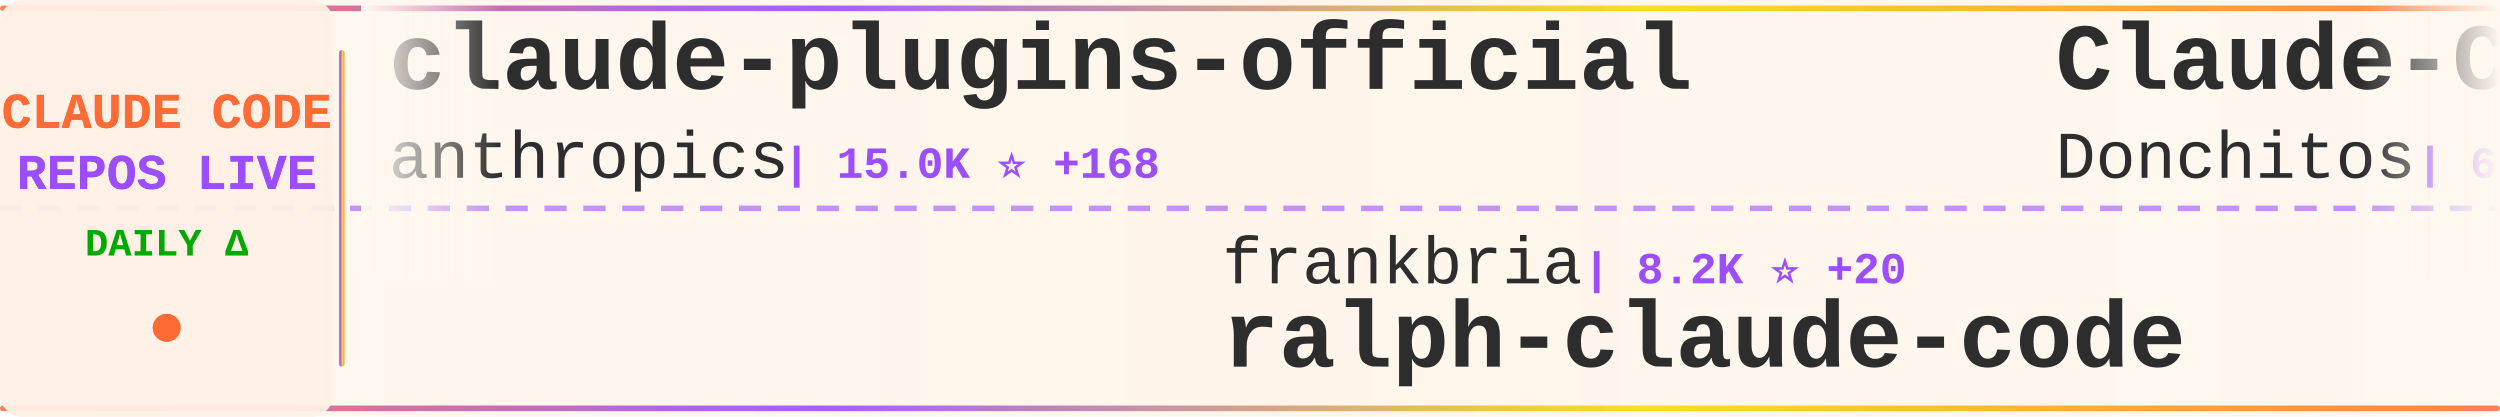
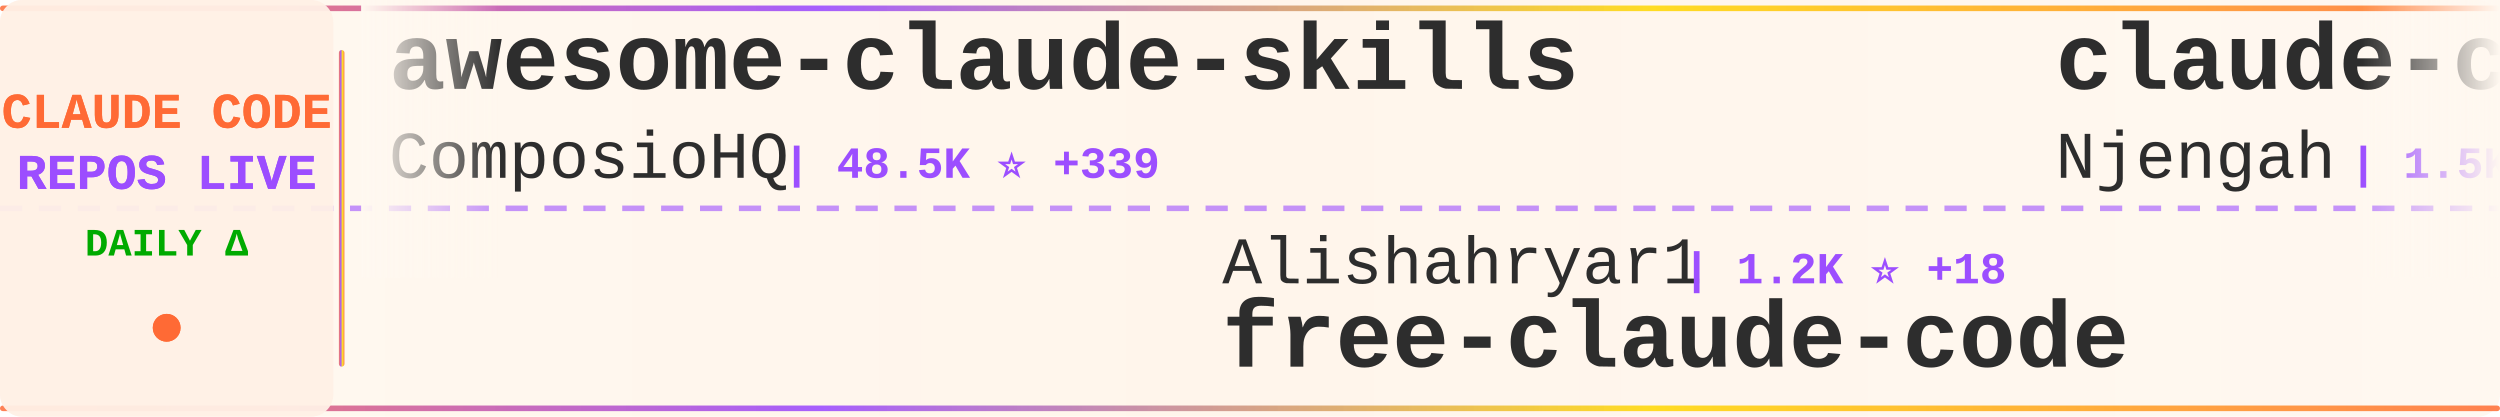
<svg xmlns="http://www.w3.org/2000/svg" width="900" height="150">
  <defs>
    <linearGradient id="tickerBg" x1="0%" y1="0%" x2="100%" y2="0%">
      <stop offset="0%" style="stop-color:#fff8f0;stop-opacity:0.98" />
      <stop offset="50%" style="stop-color:#fff5eb;stop-opacity:1" />
      <stop offset="100%" style="stop-color:#fff8f0;stop-opacity:0.98" />
    </linearGradient>
    <linearGradient id="borderGrad" x1="0%" y1="0%" x2="100%" y2="0%">
      <stop offset="0%" style="stop-color:#FF6B35;stop-opacity:0.85">
        <animate attributeName="stop-opacity" values="0.85;1;0.85" dur="2s" repeatCount="indefinite" />
      </stop>
      <stop offset="33%" style="stop-color:#9C4EFF;stop-opacity:0.9">
        <animate attributeName="stop-opacity" values="0.9;1;0.9" dur="2.2s" repeatCount="indefinite" />
      </stop>
      <stop offset="66%" style="stop-color:#FFD700;stop-opacity:0.85">
        <animate attributeName="stop-opacity" values="0.85;1;0.85" dur="1.8s" repeatCount="indefinite" />
      </stop>
      <stop offset="100%" style="stop-color:#FF6B35;stop-opacity:0.85">
        <animate attributeName="stop-opacity" values="0.85;1;0.85" dur="2s" repeatCount="indefinite" />
      </stop>
    </linearGradient>
    <filter id="textGlow">
      <feGaussianBlur stdDeviation="0.15" result="coloredBlur" />
      <feMerge>
        <feMergeNode in="coloredBlur" />
        <feMergeNode in="SourceGraphic" />
      </feMerge>
    </filter>
    <filter id="metricGlow">
      <feGaussianBlur stdDeviation="0.2" result="coloredBlur" />
      <feMerge>
        <feMergeNode in="coloredBlur" />
        <feMergeNode in="SourceGraphic" />
      </feMerge>
    </filter>
    <linearGradient id="leftFade" x1="0%" y1="0%" x2="100%" y2="0%">
      <stop offset="0%" style="stop-color:#fff8f0;stop-opacity:1" />
      <stop offset="100%" style="stop-color:#fff8f0;stop-opacity:0" />
    </linearGradient>
    <linearGradient id="rightFade" x1="0%" y1="0%" x2="100%" y2="0%">
      <stop offset="0%" style="stop-color:#fff8f0;stop-opacity:0" />
      <stop offset="100%" style="stop-color:#fff8f0;stop-opacity:1" />
    </linearGradient>
  </defs>
  <rect width="900" height="150" fill="url(#tickerBg)" rx="8" />
  <rect x="0" y="2" width="900" height="2" fill="url(#borderGrad)" rx="1" />
  <rect x="0" y="146" width="900" height="2" fill="url(#borderGrad)" rx="1" />
  <line x1="0" y1="75" x2="900" y2="75" stroke="#9C4EFF" stroke-width="2" stroke-dasharray="8 6" opacity="0.6" />
  <rect x="0" y="0" width="120" height="150" fill="#fff0e6" opacity="0.95" rx="8" />
  <text x="60" y="46" font-family="'Courier New', monospace" font-size="18" font-weight="bold" fill="#FF6B35" text-anchor="middle" filter="url(#textGlow)">
    CLAUDE CODE
  </text>
  <text x="60" y="68" font-family="'Courier New', monospace" font-size="18" font-weight="bold" fill="#9C4EFF" text-anchor="middle" filter="url(#textGlow)">
    REPOS LIVE
  </text>
  <text x="60" y="92" font-family="'Courier New', monospace" font-size="14" font-weight="bold" fill="#00aa00" text-anchor="middle">
    DAILY Δ
  </text>
  <circle cx="60" cy="118" r="5" fill="#FF6B35" filter="url(#metricGlow)">
    <animate attributeName="r" values="4;6;4" dur="1.5s" repeatCount="indefinite" />
    <animate attributeName="opacity" values="0.6;1;0.6" dur="1.5s" repeatCount="indefinite" />
  </circle>
  <rect x="122" y="18" width="2" height="114" fill="url(#borderGrad)" rx="1" />
  <clipPath id="tickerClip">
    <rect x="130" y="0" width="770" height="150" />
  </clipPath>
  <g clip-path="url(#tickerClip)">
    <g id="tickerItems">
      <animateTransform attributeName="transform" attributeType="XML" type="translate" from="0 0" to="-3000 0" dur="54s" repeatCount="indefinite" />
      <g transform="translate(0, 0)">
-         <text x="140" y="32" font-family="'Courier New', monospace" font-size="34" font-weight="bold" fill="#2d2d2d">claude-plugins-official</text>
-         <text x="140" y="64" font-family="'Courier New', monospace" font-size="24" font-weight="normal" fill="#2d2d2d" opacity="1.0">anthropics</text>
-         <text x="282" y="64" font-family="'Courier New', monospace" font-size="16" font-weight="bold" fill="#9C4EFF"> | 15.0K ⭐ +168</text>
+         <text x="140" y="32" font-family="'Courier New', monospace" font-size="34" font-weight="bold" fill="#2d2d2d">awesome-claude-skills</text>
+         <text x="140" y="64" font-family="'Courier New', monospace" font-size="24" font-weight="normal" fill="#2d2d2d" opacity="1.0">ComposioHQ</text>
+         <text x="282" y="64" font-family="'Courier New', monospace" font-size="16" font-weight="bold" fill="#9C4EFF"> | 48.5K ⭐ +339</text>
      </g>
      <g transform="translate(300, 0)">
-         <text x="140" y="102" font-family="'Courier New', monospace" font-size="24" font-weight="normal" fill="#2d2d2d" opacity="1.0">frankbria</text>
-         <text x="270" y="102" font-family="'Courier New', monospace" font-size="16" font-weight="bold" fill="#9C4EFF"> | 8.2K ⭐ +20</text>
-         <text x="140" y="132" font-family="'Courier New', monospace" font-size="34" font-weight="bold" fill="#2d2d2d">ralph-claude-code</text>
+         <text x="140" y="102" font-family="'Courier New', monospace" font-size="24" font-weight="normal" fill="#2d2d2d" opacity="1.0">Alishahryar1</text>
+         <text x="306" y="102" font-family="'Courier New', monospace" font-size="16" font-weight="bold" fill="#9C4EFF"> | 1.2K ⭐ +18</text>
+         <text x="140" y="132" font-family="'Courier New', monospace" font-size="34" font-weight="bold" fill="#2d2d2d">free-claude-code</text>
      </g>
      <g transform="translate(600, 0)">
-         <text x="140" y="32" font-family="'Courier New', monospace" font-size="34" font-weight="bold" fill="#2d2d2d">Claude-Code-Game-Studios</text>
-         <text x="140" y="64" font-family="'Courier New', monospace" font-size="24" font-weight="normal" fill="#2d2d2d" opacity="1.0">Donchitos</text>
-         <text x="270" y="64" font-family="'Courier New', monospace" font-size="16" font-weight="bold" fill="#9C4EFF"> | 6.6K ⭐ +915</text>
+         <text x="140" y="32" font-family="'Courier New', monospace" font-size="34" font-weight="bold" fill="#2d2d2d">claude-code-cheat-sheet</text>
+         <text x="140" y="64" font-family="'Courier New', monospace" font-size="24" font-weight="normal" fill="#2d2d2d" opacity="1.0">Njengah</text>
+         <text x="246" y="64" font-family="'Courier New', monospace" font-size="16" font-weight="bold" fill="#9C4EFF"> | 1.5K ⭐ +5</text>
      </g>
      <g transform="translate(900, 0)">
-         <text x="140" y="102" font-family="'Courier New', monospace" font-size="24" font-weight="normal" fill="#2d2d2d" opacity="1.0">Pimzino</text>
-         <text x="246" y="102" font-family="'Courier New', monospace" font-size="16" font-weight="bold" fill="#9C4EFF"> | 3.6K ⭐ +3</text>
-         <text x="140" y="132" font-family="'Courier New', monospace" font-size="34" font-weight="bold" fill="#2d2d2d">claude-code-spec-workflo...</text>
+         <text x="140" y="102" font-family="'Courier New', monospace" font-size="24" font-weight="normal" fill="#2d2d2d" opacity="1.0">FlorianBruniaux</text>
+         <text x="342" y="102" font-family="'Courier New', monospace" font-size="16" font-weight="bold" fill="#9C4EFF"> | 2.3K ⭐ +43</text>
+         <text x="140" y="132" font-family="'Courier New', monospace" font-size="34" font-weight="bold" fill="#2d2d2d">claude-code-ultimate-gui...</text>
      </g>
      <g transform="translate(1200, 0)">
-         <text x="140" y="32" font-family="'Courier New', monospace" font-size="34" font-weight="bold" fill="#2d2d2d">agents</text>
-         <text x="140" y="64" font-family="'Courier New', monospace" font-size="24" font-weight="normal" fill="#2d2d2d" opacity="1.0">wshobson</text>
-         <text x="258" y="64" font-family="'Courier New', monospace" font-size="16" font-weight="bold" fill="#9C4EFF"> | 32.4K ⭐ +75</text>
+         <text x="140" y="32" font-family="'Courier New', monospace" font-size="34" font-weight="bold" fill="#2d2d2d">edmunds-claude-code</text>
+         <text x="140" y="64" font-family="'Courier New', monospace" font-size="24" font-weight="normal" fill="#2d2d2d" opacity="1.0">edmund-io</text>
+         <text x="270" y="64" font-family="'Courier New', monospace" font-size="16" font-weight="bold" fill="#9C4EFF"> | 1.4K ⭐ +5</text>
      </g>
      <g transform="translate(1500, 0)">
-         <text x="140" y="102" font-family="'Courier New', monospace" font-size="24" font-weight="normal" fill="#2d2d2d" opacity="1.0">feiskyer</text>
-         <text x="258" y="102" font-family="'Courier New', monospace" font-size="16" font-weight="bold" fill="#9C4EFF"> | 1.4K ⭐ +2</text>
-         <text x="140" y="132" font-family="'Courier New', monospace" font-size="34" font-weight="bold" fill="#2d2d2d">claude-code-settings</text>
+         <text x="140" y="102" font-family="'Courier New', monospace" font-size="24" font-weight="normal" fill="#2d2d2d" opacity="1.0">peterkrueck</text>
+         <text x="294" y="102" font-family="'Courier New', monospace" font-size="16" font-weight="bold" fill="#9C4EFF"> | 1.3K ⭐</text>
+         <text x="140" y="132" font-family="'Courier New', monospace" font-size="34" font-weight="bold" fill="#2d2d2d">Claude-Code-Development-...</text>
      </g>
      <g transform="translate(1800, 0)">
-         <text x="140" y="32" font-family="'Courier New', monospace" font-size="34" font-weight="bold" fill="#2d2d2d">claude-code-infrastructu...</text>
-         <text x="140" y="64" font-family="'Courier New', monospace" font-size="24" font-weight="normal" fill="#2d2d2d" opacity="1.0">diet103</text>
-         <text x="246" y="64" font-family="'Courier New', monospace" font-size="16" font-weight="bold" fill="#9C4EFF"> | 9.4K ⭐ +13</text>
+         <text x="140" y="32" font-family="'Courier New', monospace" font-size="34" font-weight="bold" fill="#2d2d2d">claude-code-best-practic...</text>
+         <text x="140" y="64" font-family="'Courier New', monospace" font-size="24" font-weight="normal" fill="#2d2d2d" opacity="1.0">shanraisshan</text>
+         <text x="306" y="64" font-family="'Courier New', monospace" font-size="16" font-weight="bold" fill="#9C4EFF"> | 22.6K ⭐ +339</text>
      </g>
      <g transform="translate(2100, 0)">
-         <text x="140" y="102" font-family="'Courier New', monospace" font-size="24" font-weight="normal" fill="#2d2d2d" opacity="1.0">snarktank</text>
-         <text x="270" y="102" font-family="'Courier New', monospace" font-size="16" font-weight="bold" fill="#9C4EFF"> | 13.9K ⭐ +67</text>
-         <text x="140" y="132" font-family="'Courier New', monospace" font-size="34" font-weight="bold" fill="#2d2d2d">ralph</text>
+         <text x="140" y="102" font-family="'Courier New', monospace" font-size="24" font-weight="normal" fill="#2d2d2d" opacity="1.0">shareAI-lab</text>
+         <text x="294" y="102" font-family="'Courier New', monospace" font-size="16" font-weight="bold" fill="#9C4EFF"> | 40.8K ⭐ +1.1K</text>
+         <text x="140" y="132" font-family="'Courier New', monospace" font-size="34" font-weight="bold" fill="#2d2d2d">learn-claude-code</text>
      </g>
      <g transform="translate(2400, 0)">
-         <text x="140" y="32" font-family="'Courier New', monospace" font-size="34" font-weight="bold" fill="#2d2d2d">deer-flow</text>
-         <text x="140" y="64" font-family="'Courier New', monospace" font-size="24" font-weight="normal" fill="#2d2d2d" opacity="1.0">bytedance</text>
-         <text x="270" y="64" font-family="'Courier New', monospace" font-size="16" font-weight="bold" fill="#9C4EFF"> | 49.7K ⭐ +2.1K</text>
+         <text x="140" y="32" font-family="'Courier New', monospace" font-size="34" font-weight="bold" fill="#2d2d2d">claude-code-proxy</text>
+         <text x="140" y="64" font-family="'Courier New', monospace" font-size="24" font-weight="normal" fill="#2d2d2d" opacity="1.0">1rgs</text>
+         <text x="210" y="64" font-family="'Courier New', monospace" font-size="16" font-weight="bold" fill="#9C4EFF"> | 3.3K ⭐ +10</text>
      </g>
      <g transform="translate(2700, 0)">
-         <text x="140" y="102" font-family="'Courier New', monospace" font-size="24" font-weight="normal" fill="#2d2d2d" opacity="1.0">anthropics</text>
-         <text x="282" y="102" font-family="'Courier New', monospace" font-size="16" font-weight="bold" fill="#9C4EFF"> | 83.5K ⭐ +445</text>
-         <text x="140" y="132" font-family="'Courier New', monospace" font-size="34" font-weight="bold" fill="#2d2d2d">claude-code</text>
+         <text x="140" y="102" font-family="'Courier New', monospace" font-size="24" font-weight="normal" fill="#2d2d2d" opacity="1.0">d-kimuson</text>
+         <text x="270" y="102" font-family="'Courier New', monospace" font-size="16" font-weight="bold" fill="#9C4EFF"> | 1.0K ⭐ +2</text>
+         <text x="140" y="132" font-family="'Courier New', monospace" font-size="34" font-weight="bold" fill="#2d2d2d">claude-code-viewer</text>
      </g>
      <g transform="translate(3000, 0)">
-         <text x="140" y="32" font-family="'Courier New', monospace" font-size="34" font-weight="bold" fill="#2d2d2d">claude-plugins-official</text>
-         <text x="140" y="64" font-family="'Courier New', monospace" font-size="24" font-weight="normal" fill="#2d2d2d" opacity="1.0">anthropics</text>
-         <text x="282" y="64" font-family="'Courier New', monospace" font-size="16" font-weight="bold" fill="#9C4EFF"> | 15.0K ⭐ +168</text>
+         <text x="140" y="32" font-family="'Courier New', monospace" font-size="34" font-weight="bold" fill="#2d2d2d">awesome-claude-skills</text>
+         <text x="140" y="64" font-family="'Courier New', monospace" font-size="24" font-weight="normal" fill="#2d2d2d" opacity="1.0">ComposioHQ</text>
+         <text x="282" y="64" font-family="'Courier New', monospace" font-size="16" font-weight="bold" fill="#9C4EFF"> | 48.5K ⭐ +339</text>
      </g>
      <g transform="translate(3300, 0)">
-         <text x="140" y="102" font-family="'Courier New', monospace" font-size="24" font-weight="normal" fill="#2d2d2d" opacity="1.0">frankbria</text>
-         <text x="270" y="102" font-family="'Courier New', monospace" font-size="16" font-weight="bold" fill="#9C4EFF"> | 8.2K ⭐ +20</text>
-         <text x="140" y="132" font-family="'Courier New', monospace" font-size="34" font-weight="bold" fill="#2d2d2d">ralph-claude-code</text>
+         <text x="140" y="102" font-family="'Courier New', monospace" font-size="24" font-weight="normal" fill="#2d2d2d" opacity="1.0">Alishahryar1</text>
+         <text x="306" y="102" font-family="'Courier New', monospace" font-size="16" font-weight="bold" fill="#9C4EFF"> | 1.2K ⭐ +18</text>
+         <text x="140" y="132" font-family="'Courier New', monospace" font-size="34" font-weight="bold" fill="#2d2d2d">free-claude-code</text>
      </g>
      <g transform="translate(3600, 0)">
-         <text x="140" y="32" font-family="'Courier New', monospace" font-size="34" font-weight="bold" fill="#2d2d2d">Claude-Code-Game-Studios</text>
-         <text x="140" y="64" font-family="'Courier New', monospace" font-size="24" font-weight="normal" fill="#2d2d2d" opacity="1.0">Donchitos</text>
-         <text x="270" y="64" font-family="'Courier New', monospace" font-size="16" font-weight="bold" fill="#9C4EFF"> | 6.6K ⭐ +915</text>
+         <text x="140" y="32" font-family="'Courier New', monospace" font-size="34" font-weight="bold" fill="#2d2d2d">claude-code-cheat-sheet</text>
+         <text x="140" y="64" font-family="'Courier New', monospace" font-size="24" font-weight="normal" fill="#2d2d2d" opacity="1.0">Njengah</text>
+         <text x="246" y="64" font-family="'Courier New', monospace" font-size="16" font-weight="bold" fill="#9C4EFF"> | 1.5K ⭐ +5</text>
      </g>
      <g transform="translate(3900, 0)">
-         <text x="140" y="102" font-family="'Courier New', monospace" font-size="24" font-weight="normal" fill="#2d2d2d" opacity="1.0">Pimzino</text>
-         <text x="246" y="102" font-family="'Courier New', monospace" font-size="16" font-weight="bold" fill="#9C4EFF"> | 3.6K ⭐ +3</text>
-         <text x="140" y="132" font-family="'Courier New', monospace" font-size="34" font-weight="bold" fill="#2d2d2d">claude-code-spec-workflo...</text>
+         <text x="140" y="102" font-family="'Courier New', monospace" font-size="24" font-weight="normal" fill="#2d2d2d" opacity="1.0">FlorianBruniaux</text>
+         <text x="342" y="102" font-family="'Courier New', monospace" font-size="16" font-weight="bold" fill="#9C4EFF"> | 2.3K ⭐ +43</text>
+         <text x="140" y="132" font-family="'Courier New', monospace" font-size="34" font-weight="bold" fill="#2d2d2d">claude-code-ultimate-gui...</text>
      </g>
    </g>
  </g>
  <rect x="130" y="0" width="50" height="100" fill="url(#leftFade)" />
  <rect x="850" y="0" width="50" height="100" fill="url(#rightFade)" />
</svg>
